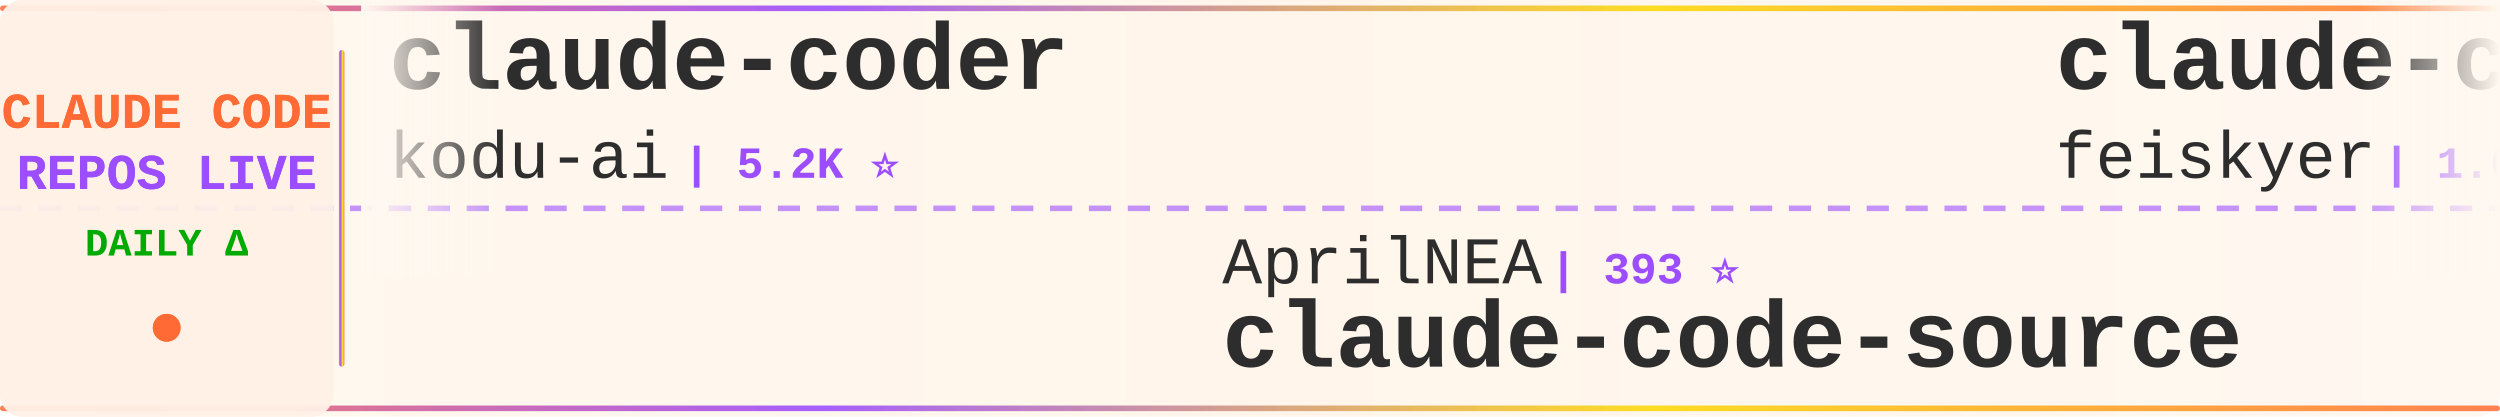
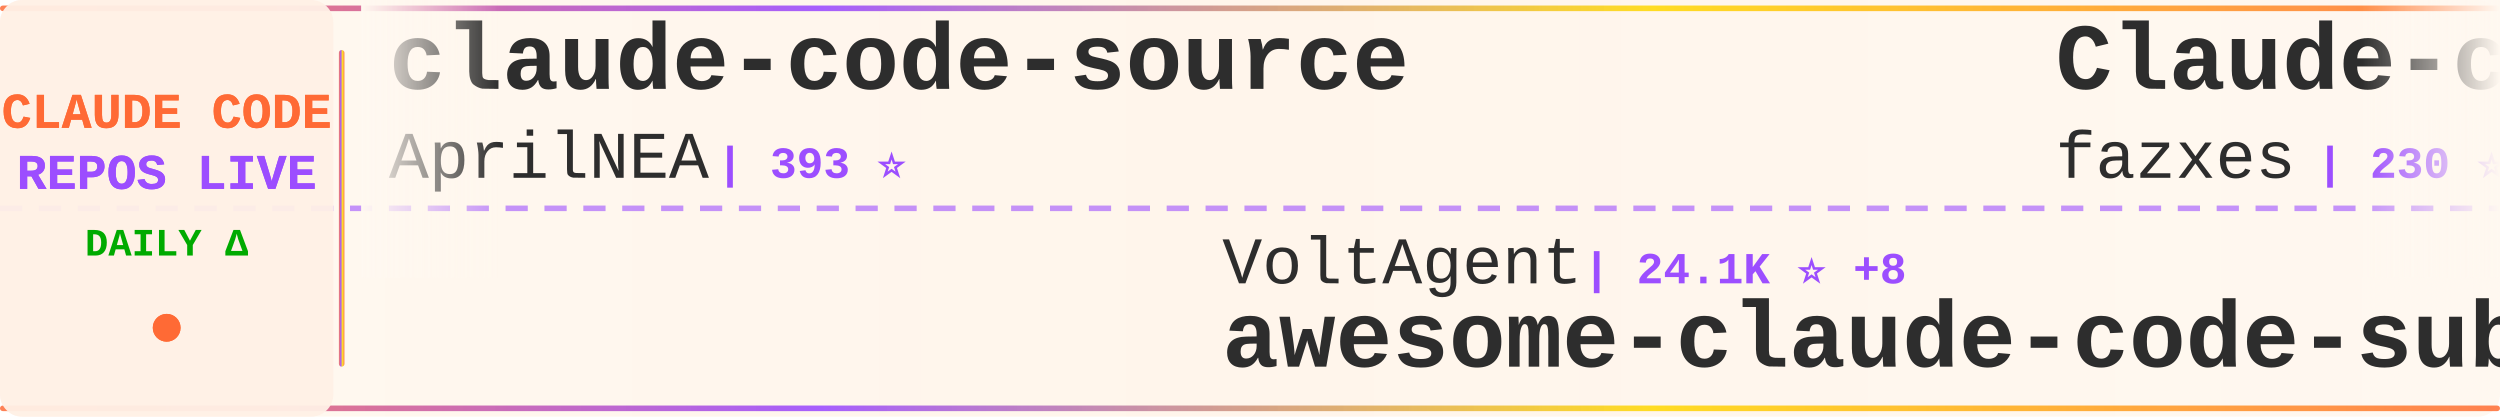
<svg xmlns="http://www.w3.org/2000/svg" width="900" height="150">
  <defs>
    <linearGradient id="tickerBg" x1="0%" y1="0%" x2="100%" y2="0%">
      <stop offset="0%" style="stop-color:#fff8f0;stop-opacity:0.98" />
      <stop offset="50%" style="stop-color:#fff5eb;stop-opacity:1" />
      <stop offset="100%" style="stop-color:#fff8f0;stop-opacity:0.98" />
    </linearGradient>
    <linearGradient id="borderGrad" x1="0%" y1="0%" x2="100%" y2="0%">
      <stop offset="0%" style="stop-color:#FF6B35;stop-opacity:0.85">
        <animate attributeName="stop-opacity" values="0.85;1;0.85" dur="2s" repeatCount="indefinite" />
      </stop>
      <stop offset="33%" style="stop-color:#9C4EFF;stop-opacity:0.9">
        <animate attributeName="stop-opacity" values="0.9;1;0.9" dur="2.2s" repeatCount="indefinite" />
      </stop>
      <stop offset="66%" style="stop-color:#FFD700;stop-opacity:0.85">
        <animate attributeName="stop-opacity" values="0.85;1;0.85" dur="1.8s" repeatCount="indefinite" />
      </stop>
      <stop offset="100%" style="stop-color:#FF6B35;stop-opacity:0.85">
        <animate attributeName="stop-opacity" values="0.85;1;0.85" dur="2s" repeatCount="indefinite" />
      </stop>
    </linearGradient>
    <filter id="textGlow">
      <feGaussianBlur stdDeviation="0.15" result="coloredBlur" />
      <feMerge>
        <feMergeNode in="coloredBlur" />
        <feMergeNode in="SourceGraphic" />
      </feMerge>
    </filter>
    <filter id="metricGlow">
      <feGaussianBlur stdDeviation="0.2" result="coloredBlur" />
      <feMerge>
        <feMergeNode in="coloredBlur" />
        <feMergeNode in="SourceGraphic" />
      </feMerge>
    </filter>
    <linearGradient id="leftFade" x1="0%" y1="0%" x2="100%" y2="0%">
      <stop offset="0%" style="stop-color:#fff8f0;stop-opacity:1" />
      <stop offset="100%" style="stop-color:#fff8f0;stop-opacity:0" />
    </linearGradient>
    <linearGradient id="rightFade" x1="0%" y1="0%" x2="100%" y2="0%">
      <stop offset="0%" style="stop-color:#fff8f0;stop-opacity:0" />
      <stop offset="100%" style="stop-color:#fff8f0;stop-opacity:1" />
    </linearGradient>
  </defs>
  <rect width="900" height="150" fill="url(#tickerBg)" rx="8" />
  <rect x="0" y="2" width="900" height="2" fill="url(#borderGrad)" rx="1" />
  <rect x="0" y="146" width="900" height="2" fill="url(#borderGrad)" rx="1" />
  <line x1="0" y1="75" x2="900" y2="75" stroke="#9C4EFF" stroke-width="2" stroke-dasharray="8 6" opacity="0.6" />
  <rect x="0" y="0" width="120" height="150" fill="#fff0e6" opacity="0.95" rx="8" />
  <text x="60" y="46" font-family="'Courier New', monospace" font-size="18" font-weight="bold" fill="#FF6B35" text-anchor="middle" filter="url(#textGlow)">
    CLAUDE CODE
  </text>
  <text x="60" y="68" font-family="'Courier New', monospace" font-size="18" font-weight="bold" fill="#9C4EFF" text-anchor="middle" filter="url(#textGlow)">
    REPOS LIVE
  </text>
  <text x="60" y="92" font-family="'Courier New', monospace" font-size="14" font-weight="bold" fill="#00aa00" text-anchor="middle">
    DAILY Δ
  </text>
  <circle cx="60" cy="118" r="5" fill="#FF6B35" filter="url(#metricGlow)">
    <animate attributeName="r" values="4;6;4" dur="1.5s" repeatCount="indefinite" />
    <animate attributeName="opacity" values="0.6;1;0.6" dur="1.5s" repeatCount="indefinite" />
  </circle>
  <rect x="122" y="18" width="2" height="114" fill="url(#borderGrad)" rx="1" />
  <clipPath id="tickerClip">
    <rect x="130" y="0" width="770" height="150" />
  </clipPath>
  <g clip-path="url(#tickerClip)">
    <g id="tickerItems">
      <animateTransform attributeName="transform" attributeType="XML" type="translate" from="0 0" to="-3000 0" dur="54s" repeatCount="indefinite" />
      <g transform="translate(0, 0)">
-         <text x="140" y="32" font-family="'Courier New', monospace" font-size="34" font-weight="bold" fill="#2d2d2d">claude-coder</text>
-         <text x="140" y="64" font-family="'Courier New', monospace" font-size="24" font-weight="normal" fill="#2d2d2d" opacity="1.0">kodu-ai</text>
-         <text x="246" y="64" font-family="'Courier New', monospace" font-size="16" font-weight="bold" fill="#9C4EFF"> | 5.2K ⭐</text>
+         <text x="140" y="32" font-family="'Courier New', monospace" font-size="34" font-weight="bold" fill="#2d2d2d">claude-code-source</text>
+         <text x="140" y="64" font-family="'Courier New', monospace" font-size="24" font-weight="normal" fill="#2d2d2d" opacity="1.0">AprilNEA</text>
+         <text x="258" y="64" font-family="'Courier New', monospace" font-size="16" font-weight="bold" fill="#9C4EFF"> | 393 ⭐</text>
      </g>
      <g transform="translate(300, 0)">
-         <text x="140" y="102" font-family="'Courier New', monospace" font-size="24" font-weight="normal" fill="#2d2d2d" opacity="1.0">AprilNEA</text>
-         <text x="258" y="102" font-family="'Courier New', monospace" font-size="16" font-weight="bold" fill="#9C4EFF"> | 393 ⭐</text>
-         <text x="140" y="132" font-family="'Courier New', monospace" font-size="34" font-weight="bold" fill="#2d2d2d">claude-code-source</text>
+         <text x="140" y="102" font-family="'Courier New', monospace" font-size="24" font-weight="normal" fill="#2d2d2d" opacity="1.0">VoltAgent</text>
+         <text x="270" y="102" font-family="'Courier New', monospace" font-size="16" font-weight="bold" fill="#9C4EFF"> | 24.1K ⭐ +8</text>
+         <text x="140" y="132" font-family="'Courier New', monospace" font-size="34" font-weight="bold" fill="#2d2d2d">awesome-claude-code-suba...</text>
      </g>
      <g transform="translate(600, 0)">
-         <text x="140" y="32" font-family="'Courier New', monospace" font-size="34" font-weight="bold" fill="#2d2d2d">claude-code-settings</text>
-         <text x="140" y="64" font-family="'Courier New', monospace" font-size="24" font-weight="normal" fill="#2d2d2d" opacity="1.0">feiskyer</text>
-         <text x="258" y="64" font-family="'Courier New', monospace" font-size="16" font-weight="bold" fill="#9C4EFF"> | 1.6K ⭐</text>
-       </g>
-       <g transform="translate(900, 0)">
-         <text x="140" y="102" font-family="'Courier New', monospace" font-size="24" font-weight="normal" fill="#2d2d2d" opacity="1.0">Piebald-AI</text>
-         <text x="282" y="102" font-family="'Courier New', monospace" font-size="16" font-weight="bold" fill="#9C4EFF"> | 12.2K ⭐</text>
-         <text x="140" y="132" font-family="'Courier New', monospace" font-size="34" font-weight="bold" fill="#2d2d2d">claude-code-system-promp...</text>
-       </g>
-       <g transform="translate(1200, 0)">
        <text x="140" y="32" font-family="'Courier New', monospace" font-size="34" font-weight="bold" fill="#2d2d2d">Claude-code</text>
        <text x="140" y="64" font-family="'Courier New', monospace" font-size="24" font-weight="normal" fill="#2d2d2d" opacity="1.0">fazxes</text>
        <text x="234" y="64" font-family="'Courier New', monospace" font-size="16" font-weight="bold" fill="#9C4EFF"> | 230 ⭐</text>
      </g>
+       <g transform="translate(900, 0)">
+         <text x="140" y="102" font-family="'Courier New', monospace" font-size="24" font-weight="normal" fill="#2d2d2d" opacity="1.0">SeemSeam</text>
+         <text x="258" y="102" font-family="'Courier New', monospace" font-size="16" font-weight="bold" fill="#9C4EFF"> | 3.4K ⭐</text>
+         <text x="140" y="132" font-family="'Courier New', monospace" font-size="34" font-weight="bold" fill="#2d2d2d">claude_codex_bridge</text>
+       </g>
+       <g transform="translate(1200, 0)">
+         <text x="140" y="32" font-family="'Courier New', monospace" font-size="34" font-weight="bold" fill="#2d2d2d">ClaudeCodeAgents</text>
+         <text x="140" y="64" font-family="'Courier New', monospace" font-size="24" font-weight="normal" fill="#2d2d2d" opacity="1.0">darcyegb</text>
+         <text x="258" y="64" font-family="'Courier New', monospace" font-size="16" font-weight="bold" fill="#9C4EFF"> | 757 ⭐</text>
+       </g>
      <g transform="translate(1500, 0)">
-         <text x="140" y="102" font-family="'Courier New', monospace" font-size="24" font-weight="normal" fill="#2d2d2d" opacity="1.0">Pimzino</text>
-         <text x="246" y="102" font-family="'Courier New', monospace" font-size="16" font-weight="bold" fill="#9C4EFF"> | 3.8K ⭐</text>
-         <text x="140" y="132" font-family="'Courier New', monospace" font-size="34" font-weight="bold" fill="#2d2d2d">claude-code-spec-workflo...</text>
+         <text x="140" y="102" font-family="'Courier New', monospace" font-size="24" font-weight="normal" fill="#2d2d2d" opacity="1.0">lorryjovens-hub</text>
+         <text x="342" y="102" font-family="'Courier New', monospace" font-size="16" font-weight="bold" fill="#9C4EFF"> | 1.7K ⭐</text>
+         <text x="140" y="132" font-family="'Courier New', monospace" font-size="34" font-weight="bold" fill="#2d2d2d">claude-code-rust</text>
      </g>
      <g transform="translate(1800, 0)">
-         <text x="140" y="32" font-family="'Courier New', monospace" font-size="34" font-weight="bold" fill="#2d2d2d">claude-code-reverse</text>
-         <text x="140" y="64" font-family="'Courier New', monospace" font-size="24" font-weight="normal" fill="#2d2d2d" opacity="1.0">Yuyz0112</text>
-         <text x="258" y="64" font-family="'Courier New', monospace" font-size="16" font-weight="bold" fill="#9C4EFF"> | 2.4K ⭐</text>
+         <text x="140" y="32" font-family="'Courier New', monospace" font-size="34" font-weight="bold" fill="#2d2d2d">how-claude-code-works</text>
+         <text x="140" y="64" font-family="'Courier New', monospace" font-size="24" font-weight="normal" fill="#2d2d2d" opacity="1.0">Windy3f3f3f3f</text>
+         <text x="318" y="64" font-family="'Courier New', monospace" font-size="16" font-weight="bold" fill="#9C4EFF"> | 3.4K ⭐ +1</text>
      </g>
      <g transform="translate(2100, 0)">
-         <text x="140" y="102" font-family="'Courier New', monospace" font-size="24" font-weight="normal" fill="#2d2d2d" opacity="1.0">liuup</text>
-         <text x="222" y="102" font-family="'Courier New', monospace" font-size="16" font-weight="bold" fill="#9C4EFF"> | 3.7K ⭐ +3</text>
-         <text x="140" y="132" font-family="'Courier New', monospace" font-size="34" font-weight="bold" fill="#2d2d2d">claude-code-analysis</text>
+         <text x="140" y="102" font-family="'Courier New', monospace" font-size="24" font-weight="normal" fill="#2d2d2d" opacity="1.0">OneRedOak</text>
+         <text x="270" y="102" font-family="'Courier New', monospace" font-size="16" font-weight="bold" fill="#9C4EFF"> | 3.9K ⭐</text>
+         <text x="140" y="132" font-family="'Courier New', monospace" font-size="34" font-weight="bold" fill="#2d2d2d">claude-code-workflows</text>
      </g>
      <g transform="translate(2400, 0)">
-         <text x="140" y="32" font-family="'Courier New', monospace" font-size="34" font-weight="bold" fill="#2d2d2d">edmunds-claude-code</text>
-         <text x="140" y="64" font-family="'Courier New', monospace" font-size="24" font-weight="normal" fill="#2d2d2d" opacity="1.0">edmund-io</text>
-         <text x="270" y="64" font-family="'Courier New', monospace" font-size="16" font-weight="bold" fill="#9C4EFF"> | 1.5K ⭐</text>
+         <text x="140" y="32" font-family="'Courier New', monospace" font-size="34" font-weight="bold" fill="#2d2d2d">claude-code-from-source</text>
+         <text x="140" y="64" font-family="'Courier New', monospace" font-size="24" font-weight="normal" fill="#2d2d2d" opacity="1.0">alejandrobalderas</text>
+         <text x="366" y="64" font-family="'Courier New', monospace" font-size="16" font-weight="bold" fill="#9C4EFF"> | 2.7K ⭐</text>
      </g>
      <g transform="translate(2700, 0)">
-         <text x="140" y="102" font-family="'Courier New', monospace" font-size="24" font-weight="normal" fill="#2d2d2d" opacity="1.0">Cranot</text>
-         <text x="234" y="102" font-family="'Courier New', monospace" font-size="16" font-weight="bold" fill="#9C4EFF"> | 2.9K ⭐</text>
-         <text x="140" y="132" font-family="'Courier New', monospace" font-size="34" font-weight="bold" fill="#2d2d2d">claude-code-guide</text>
+         <text x="140" y="102" font-family="'Courier New', monospace" font-size="24" font-weight="normal" fill="#2d2d2d" opacity="1.0">ChrisWiles</text>
+         <text x="282" y="102" font-family="'Courier New', monospace" font-size="16" font-weight="bold" fill="#9C4EFF"> | 6.0K ⭐ -1</text>
+         <text x="140" y="132" font-family="'Courier New', monospace" font-size="34" font-weight="bold" fill="#2d2d2d">claude-code-showcase</text>
      </g>
      <g transform="translate(3000, 0)">
-         <text x="140" y="32" font-family="'Courier New', monospace" font-size="34" font-weight="bold" fill="#2d2d2d">claude-coder</text>
-         <text x="140" y="64" font-family="'Courier New', monospace" font-size="24" font-weight="normal" fill="#2d2d2d" opacity="1.0">kodu-ai</text>
-         <text x="246" y="64" font-family="'Courier New', monospace" font-size="16" font-weight="bold" fill="#9C4EFF"> | 5.2K ⭐</text>
+         <text x="140" y="32" font-family="'Courier New', monospace" font-size="34" font-weight="bold" fill="#2d2d2d">claude-code-source</text>
+         <text x="140" y="64" font-family="'Courier New', monospace" font-size="24" font-weight="normal" fill="#2d2d2d" opacity="1.0">AprilNEA</text>
+         <text x="258" y="64" font-family="'Courier New', monospace" font-size="16" font-weight="bold" fill="#9C4EFF"> | 393 ⭐</text>
      </g>
      <g transform="translate(3300, 0)">
-         <text x="140" y="102" font-family="'Courier New', monospace" font-size="24" font-weight="normal" fill="#2d2d2d" opacity="1.0">AprilNEA</text>
-         <text x="258" y="102" font-family="'Courier New', monospace" font-size="16" font-weight="bold" fill="#9C4EFF"> | 393 ⭐</text>
-         <text x="140" y="132" font-family="'Courier New', monospace" font-size="34" font-weight="bold" fill="#2d2d2d">claude-code-source</text>
+         <text x="140" y="102" font-family="'Courier New', monospace" font-size="24" font-weight="normal" fill="#2d2d2d" opacity="1.0">VoltAgent</text>
+         <text x="270" y="102" font-family="'Courier New', monospace" font-size="16" font-weight="bold" fill="#9C4EFF"> | 24.1K ⭐ +8</text>
+         <text x="140" y="132" font-family="'Courier New', monospace" font-size="34" font-weight="bold" fill="#2d2d2d">awesome-claude-code-suba...</text>
      </g>
      <g transform="translate(3600, 0)">
-         <text x="140" y="32" font-family="'Courier New', monospace" font-size="34" font-weight="bold" fill="#2d2d2d">claude-code-settings</text>
-         <text x="140" y="64" font-family="'Courier New', monospace" font-size="24" font-weight="normal" fill="#2d2d2d" opacity="1.0">feiskyer</text>
-         <text x="258" y="64" font-family="'Courier New', monospace" font-size="16" font-weight="bold" fill="#9C4EFF"> | 1.6K ⭐</text>
+         <text x="140" y="32" font-family="'Courier New', monospace" font-size="34" font-weight="bold" fill="#2d2d2d">Claude-code</text>
+         <text x="140" y="64" font-family="'Courier New', monospace" font-size="24" font-weight="normal" fill="#2d2d2d" opacity="1.0">fazxes</text>
+         <text x="234" y="64" font-family="'Courier New', monospace" font-size="16" font-weight="bold" fill="#9C4EFF"> | 230 ⭐</text>
      </g>
      <g transform="translate(3900, 0)">
-         <text x="140" y="102" font-family="'Courier New', monospace" font-size="24" font-weight="normal" fill="#2d2d2d" opacity="1.0">Piebald-AI</text>
-         <text x="282" y="102" font-family="'Courier New', monospace" font-size="16" font-weight="bold" fill="#9C4EFF"> | 12.2K ⭐</text>
-         <text x="140" y="132" font-family="'Courier New', monospace" font-size="34" font-weight="bold" fill="#2d2d2d">claude-code-system-promp...</text>
+         <text x="140" y="102" font-family="'Courier New', monospace" font-size="24" font-weight="normal" fill="#2d2d2d" opacity="1.0">SeemSeam</text>
+         <text x="258" y="102" font-family="'Courier New', monospace" font-size="16" font-weight="bold" fill="#9C4EFF"> | 3.4K ⭐</text>
+         <text x="140" y="132" font-family="'Courier New', monospace" font-size="34" font-weight="bold" fill="#2d2d2d">claude_codex_bridge</text>
      </g>
    </g>
  </g>
  <rect x="130" y="0" width="50" height="100" fill="url(#leftFade)" />
  <rect x="850" y="0" width="50" height="100" fill="url(#rightFade)" />
</svg>
